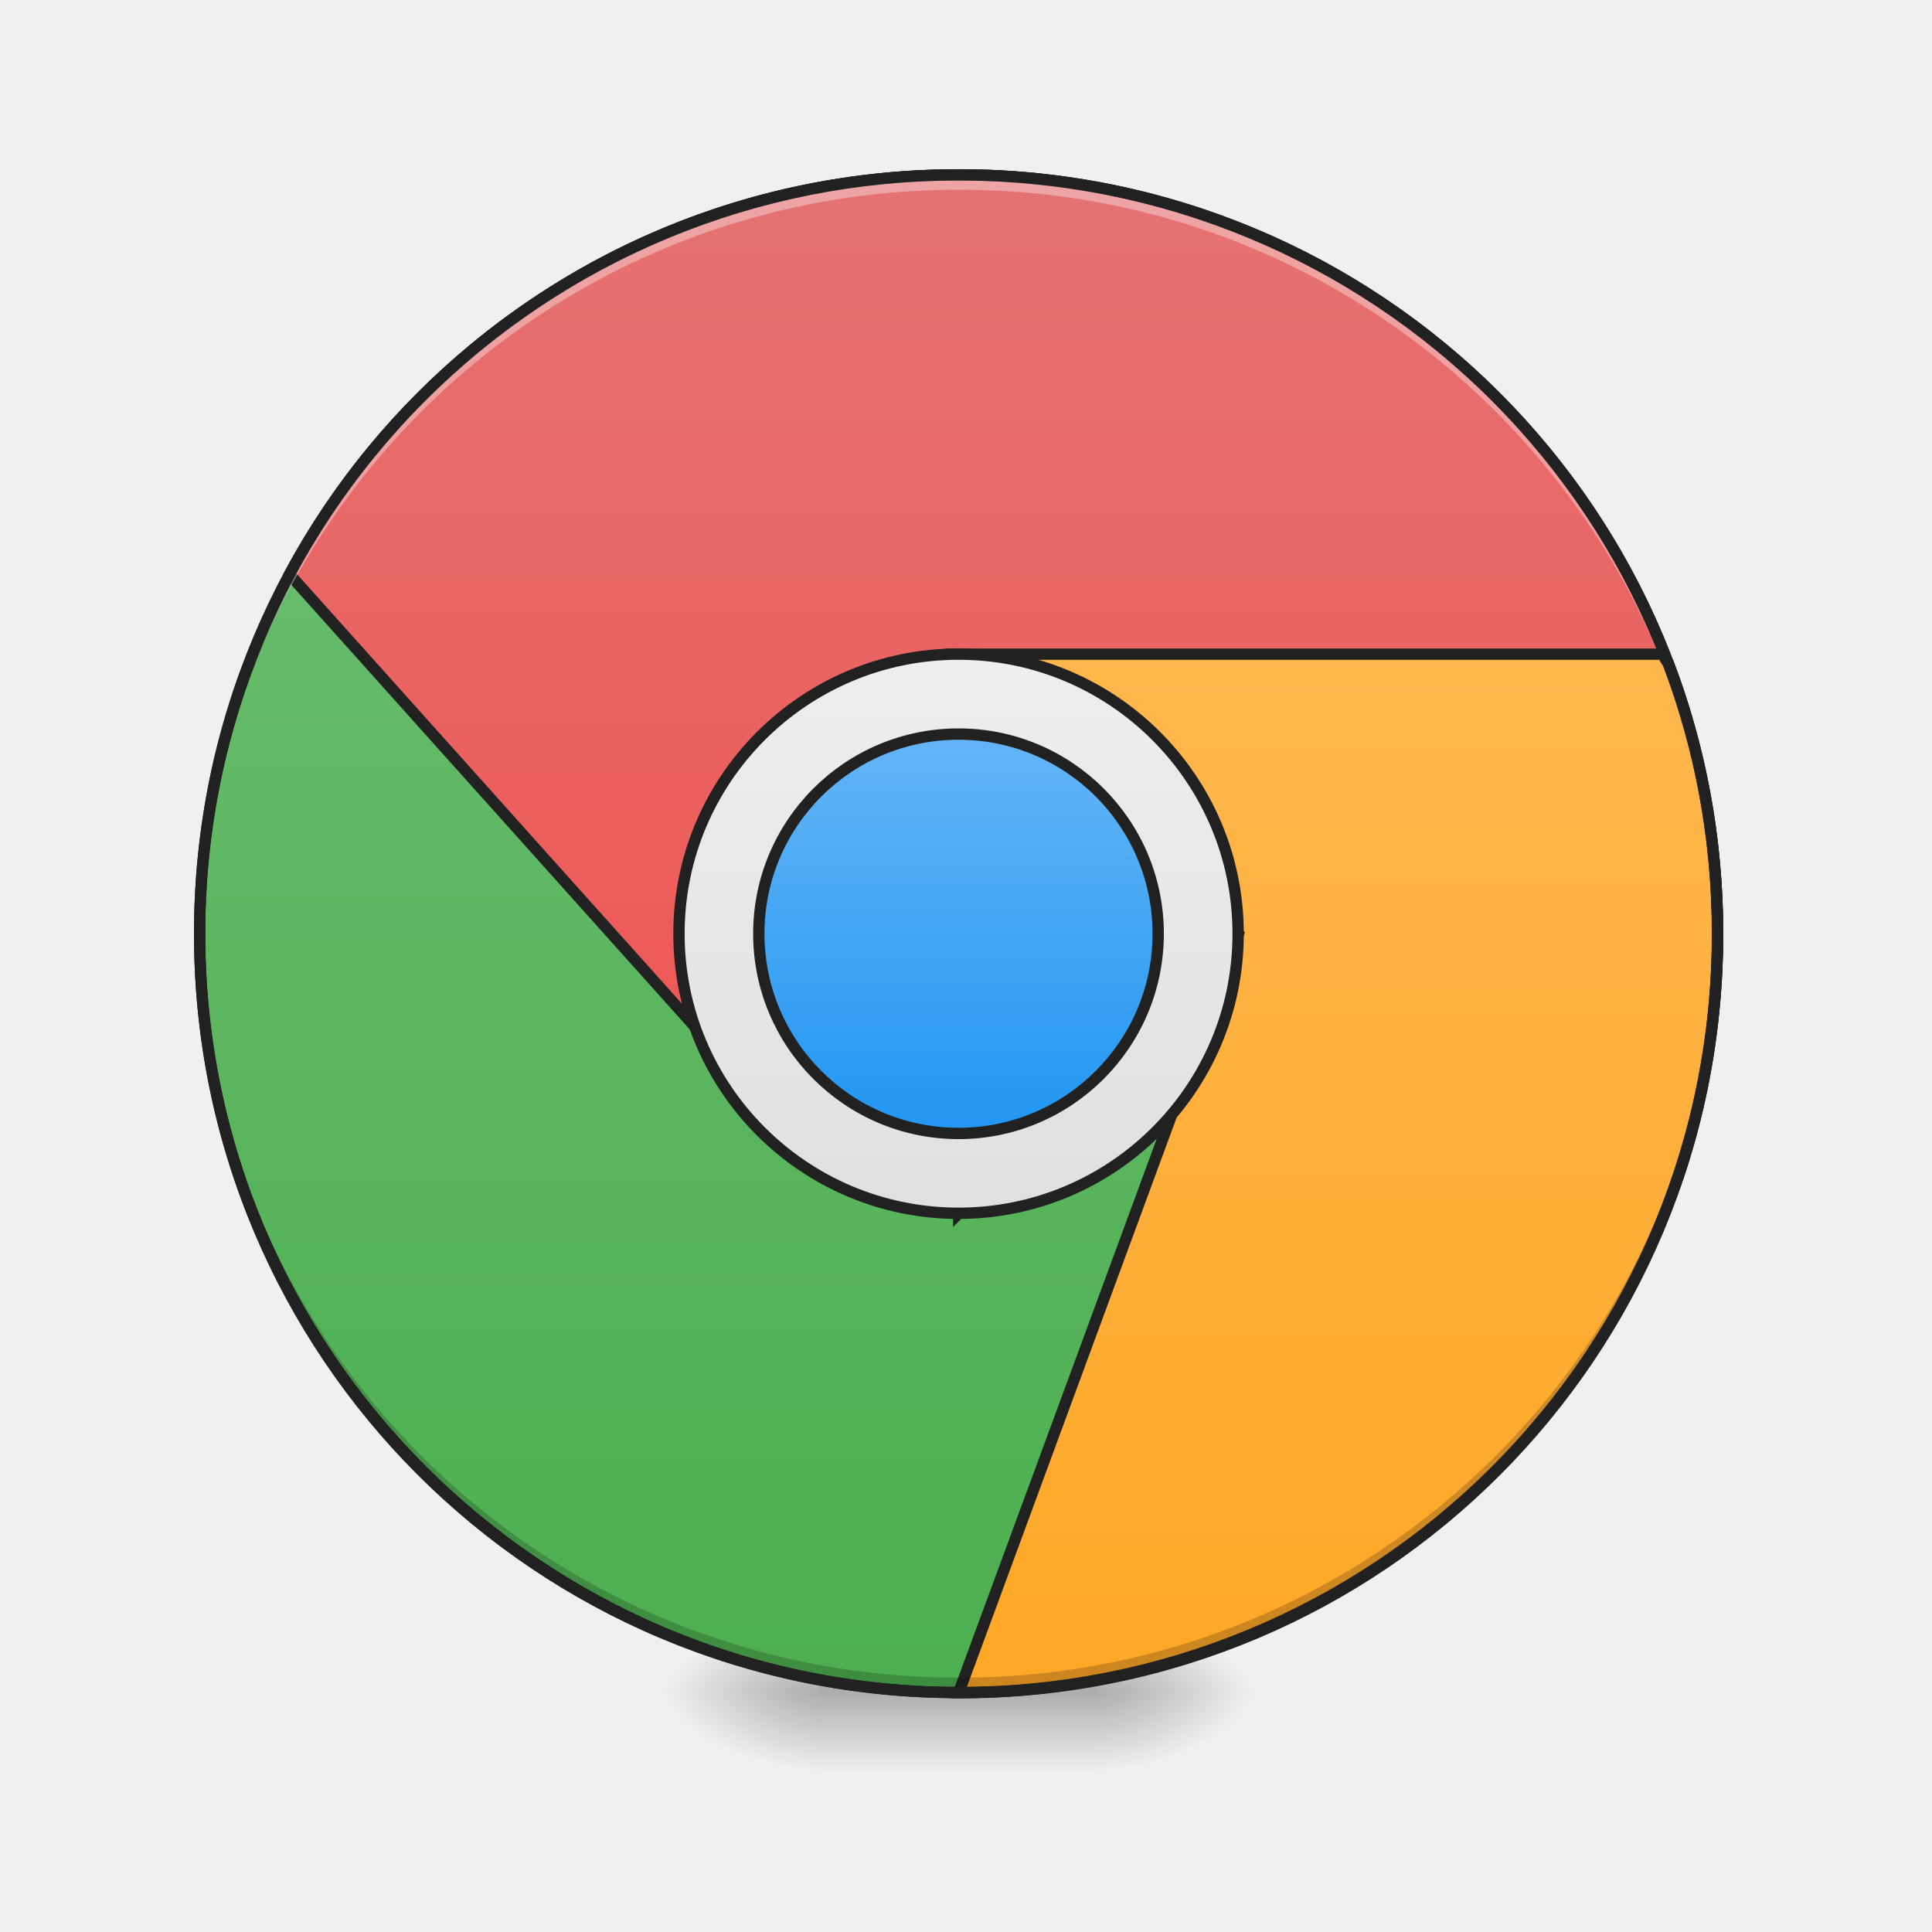
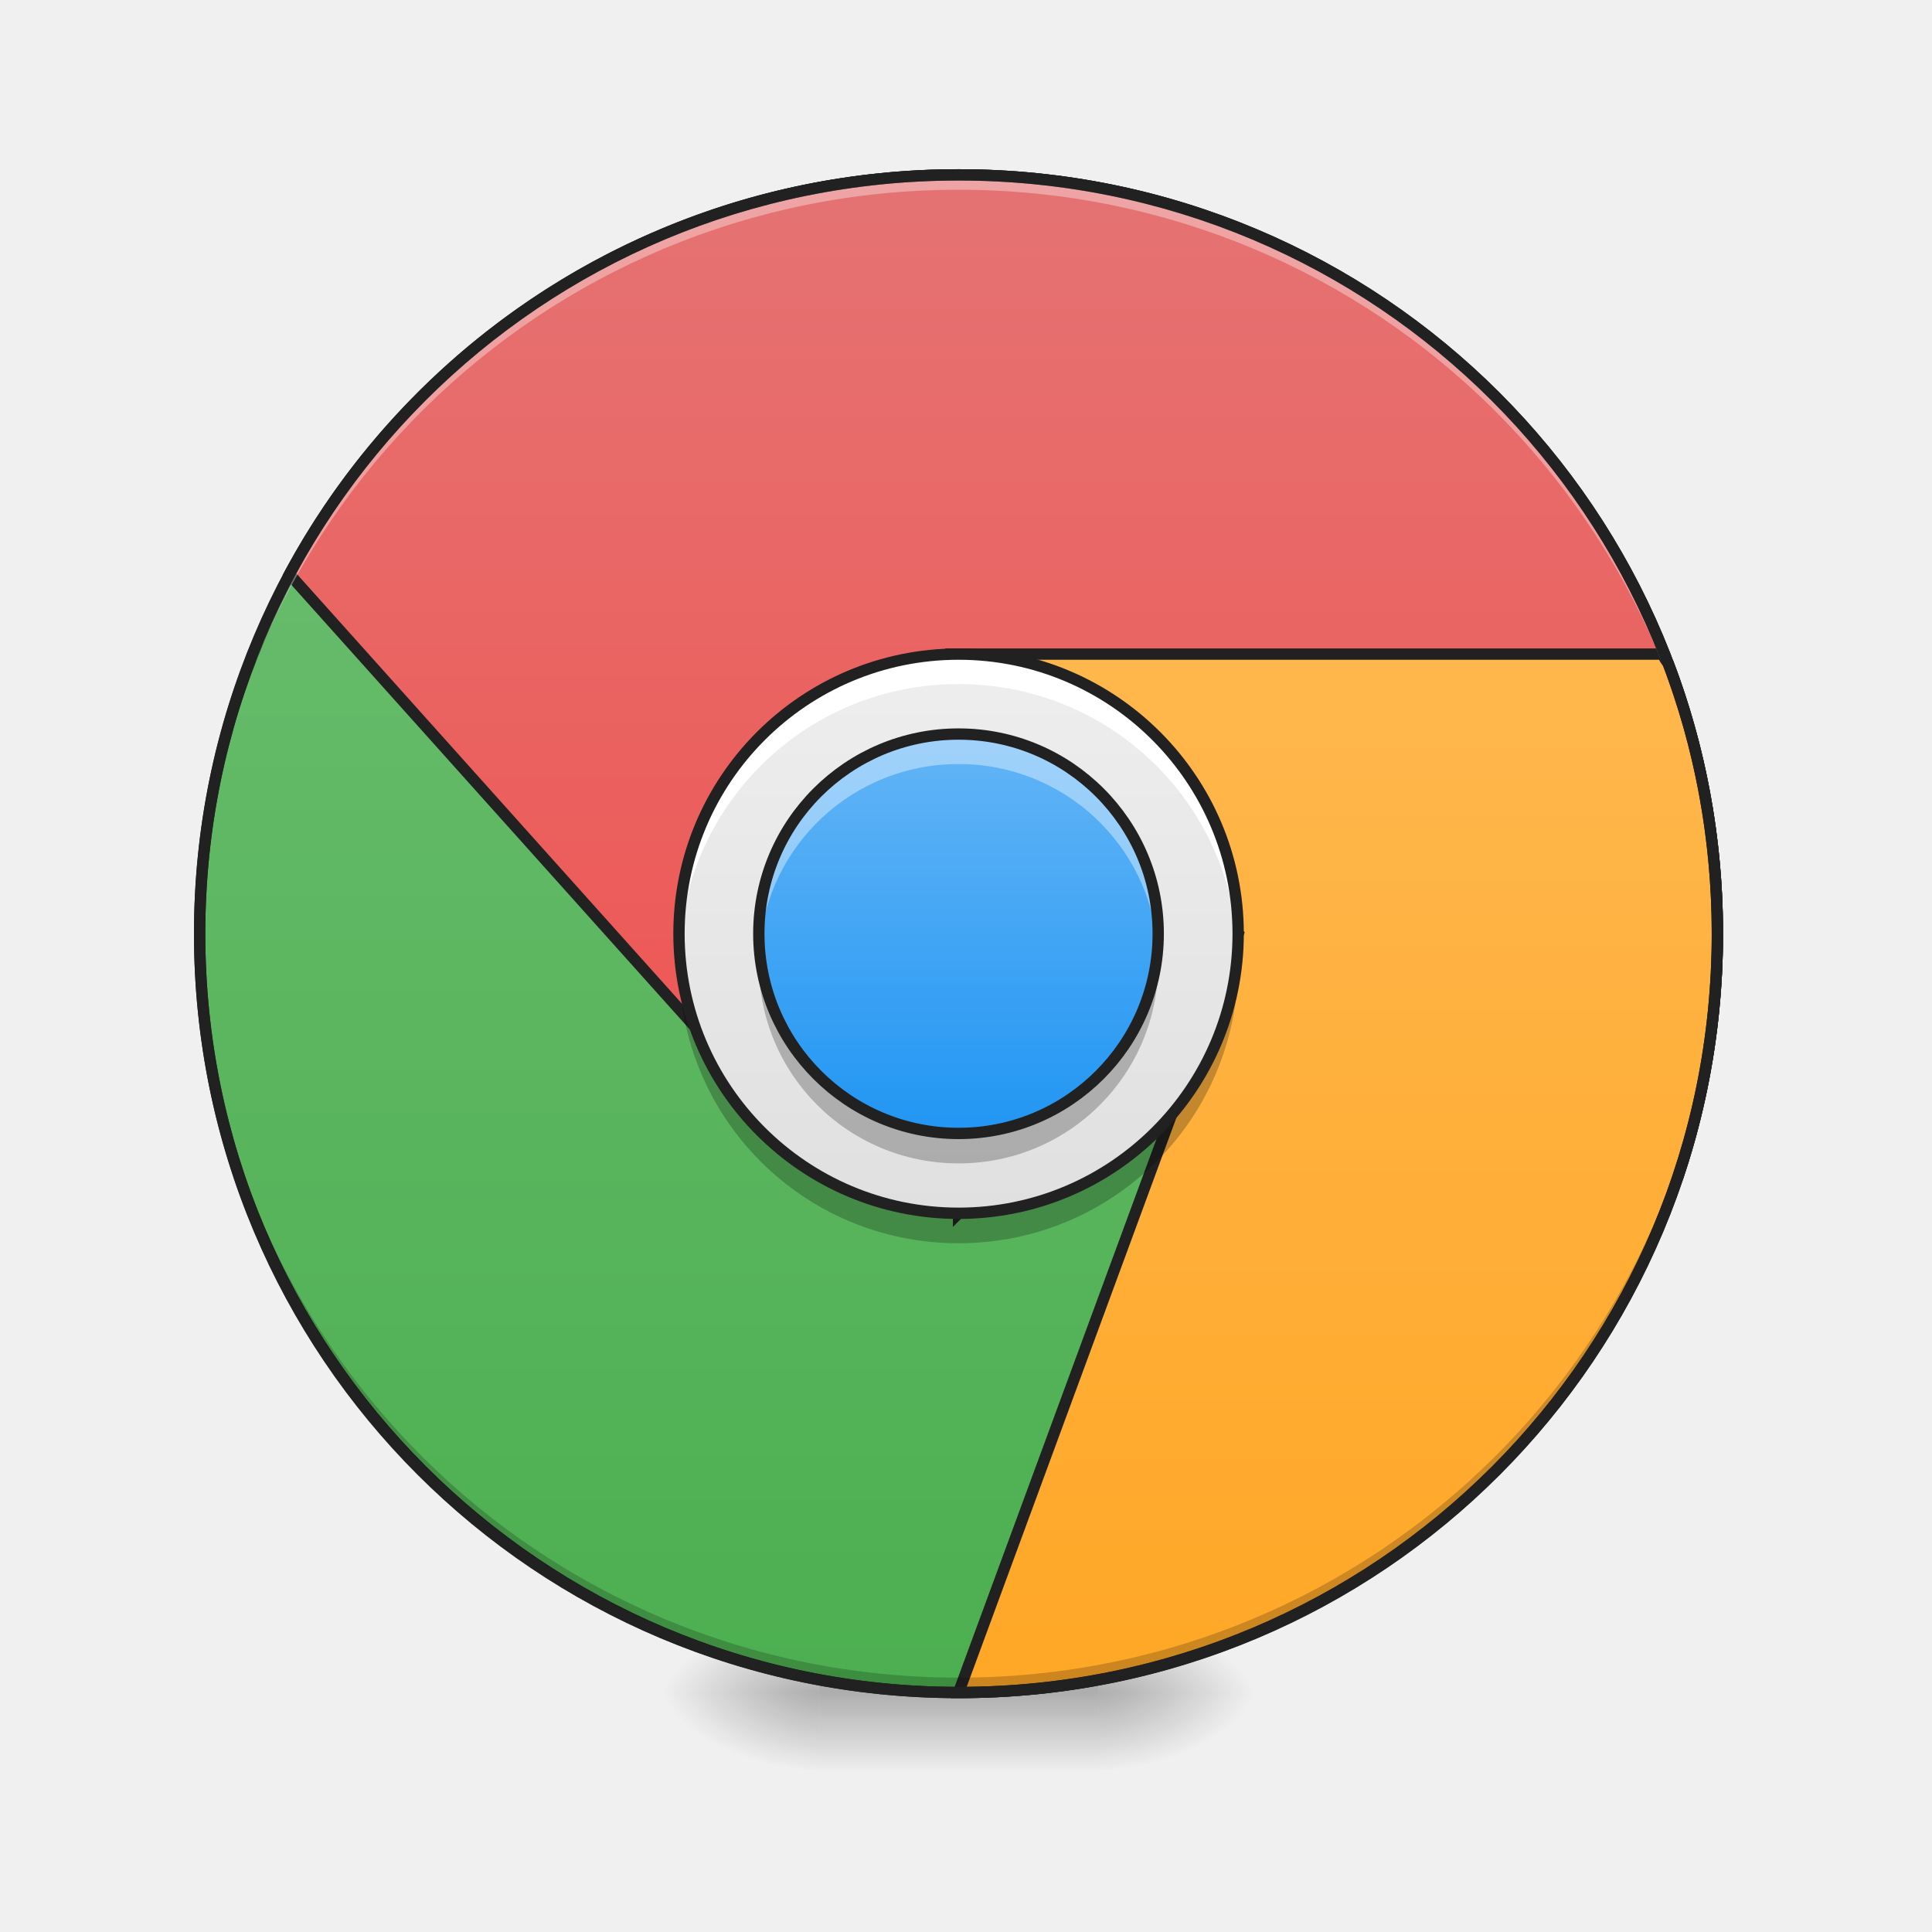
- <svg xmlns="http://www.w3.org/2000/svg" width="64pt" height="64pt" viewBox="0 0 64 64">
+ <svg xmlns="http://www.w3.org/2000/svg" width="64px" height="64px" viewBox="0 0 64 64" version="1.1">
  <defs>
-     <radialGradient id="a" gradientUnits="userSpaceOnUse" cx="450.909" cy="189.579" fx="450.909" fy="189.579" r="21.167" gradientTransform="matrix(0 -.15626 -.28128 0 89.046 127.19)">
-       <stop offset="0" stop-opacity=".314" />
-       <stop offset=".222" stop-opacity=".275" />
-       <stop offset="1" stop-opacity="0" />
+     <radialGradient id="radial0" gradientUnits="userSpaceOnUse" cx="450.909" cy="189.579" fx="450.909" fy="189.579" r="21.167" gradientTransform="matrix(0.000000348341,-0.156265,-0.281277,-0.000000203077,89.0463,127.1907)">
+       <stop offset="0" style="stop-color:rgb(0%,0%,0%);stop-opacity:0.314;" />
+       <stop offset="0.222" style="stop-color:rgb(0%,0%,0%);stop-opacity:0.275;" />
+       <stop offset="1" style="stop-color:rgb(0%,0%,0%);stop-opacity:0;" />
    </radialGradient>
-     <radialGradient id="b" gradientUnits="userSpaceOnUse" cx="450.909" cy="189.579" fx="450.909" fy="189.579" r="21.167" gradientTransform="matrix(0 .15626 .28128 0 -25.54 -15.055)">
-       <stop offset="0" stop-opacity=".314" />
-       <stop offset=".222" stop-opacity=".275" />
-       <stop offset="1" stop-opacity="0" />
+     <radialGradient id="radial1" gradientUnits="userSpaceOnUse" cx="450.909" cy="189.579" fx="450.909" fy="189.579" r="21.167" gradientTransform="matrix(-0.000000348341,0.156265,0.281277,0.000000203077,-25.54024,-15.05496)">
+       <stop offset="0" style="stop-color:rgb(0%,0%,0%);stop-opacity:0.314;" />
+       <stop offset="0.222" style="stop-color:rgb(0%,0%,0%);stop-opacity:0.275;" />
+       <stop offset="1" style="stop-color:rgb(0%,0%,0%);stop-opacity:0;" />
    </radialGradient>
-     <radialGradient id="c" gradientUnits="userSpaceOnUse" cx="450.909" cy="189.579" fx="450.909" fy="189.579" r="21.167" gradientTransform="matrix(0 -.15626 .28128 0 -25.54 127.19)">
-       <stop offset="0" stop-opacity=".314" />
-       <stop offset=".222" stop-opacity=".275" />
-       <stop offset="1" stop-opacity="0" />
+     <radialGradient id="radial2" gradientUnits="userSpaceOnUse" cx="450.909" cy="189.579" fx="450.909" fy="189.579" r="21.167" gradientTransform="matrix(-0.000000348341,-0.156265,0.281277,-0.000000203077,-25.54024,127.1907)">
+       <stop offset="0" style="stop-color:rgb(0%,0%,0%);stop-opacity:0.314;" />
+       <stop offset="0.222" style="stop-color:rgb(0%,0%,0%);stop-opacity:0.275;" />
+       <stop offset="1" style="stop-color:rgb(0%,0%,0%);stop-opacity:0;" />
    </radialGradient>
-     <radialGradient id="d" gradientUnits="userSpaceOnUse" cx="450.909" cy="189.579" fx="450.909" fy="189.579" r="21.167" gradientTransform="matrix(0 .15626 -.28128 0 89.046 -15.055)">
-       <stop offset="0" stop-opacity=".314" />
-       <stop offset=".222" stop-opacity=".275" />
-       <stop offset="1" stop-opacity="0" />
+     <radialGradient id="radial3" gradientUnits="userSpaceOnUse" cx="450.909" cy="189.579" fx="450.909" fy="189.579" r="21.167" gradientTransform="matrix(0.000000348341,0.156265,-0.281277,0.000000203077,89.0463,-15.05496)">
+       <stop offset="0" style="stop-color:rgb(0%,0%,0%);stop-opacity:0.314;" />
+       <stop offset="0.222" style="stop-color:rgb(0%,0%,0%);stop-opacity:0.275;" />
+       <stop offset="1" style="stop-color:rgb(0%,0%,0%);stop-opacity:0;" />
    </radialGradient>
-     <linearGradient id="e" gradientUnits="userSpaceOnUse" x1="255.323" y1="233.5" x2="255.323" y2="254.667" gradientTransform="matrix(.02672 0 0 .12501 24.93 26.878)">
-       <stop offset="0" stop-opacity=".275" />
-       <stop offset="1" stop-opacity="0" />
+     <linearGradient id="linear0" gradientUnits="userSpaceOnUse" x1="255.323" y1="233.5" x2="255.323" y2="254.667" gradientTransform="matrix(0.0267201,0,0,0.125012,24.93077,26.87757)">
+       <stop offset="0" style="stop-color:rgb(0%,0%,0%);stop-opacity:0.275;" />
+       <stop offset="1" style="stop-color:rgb(0%,0%,0%);stop-opacity:0;" />
    </linearGradient>
-     <linearGradient id="f" gradientUnits="userSpaceOnUse" x1="179.917" y1="233.5" x2="179.917" y2="-62.833">
-       <stop offset="0" stop-color="#4caf50" />
-       <stop offset="1" stop-color="#66bb6a" />
+     <linearGradient id="linear1" gradientUnits="userSpaceOnUse" x1="179.917" y1="233.5" x2="179.917" y2="-62.833">
+       <stop offset="0" style="stop-color:rgb(29.804%,68.627%,31.373%);stop-opacity:1;" />
+       <stop offset="1" style="stop-color:rgb(40%,73.333%,41.569%);stop-opacity:1;" />
    </linearGradient>
-     <linearGradient id="g" gradientUnits="userSpaceOnUse" x1="960" y1="1215.118" x2="960" y2="175.118">
-       <stop offset="0" stop-color="#ef5350" />
-       <stop offset="1" stop-color="#e57373" />
+     <linearGradient id="linear2" gradientUnits="userSpaceOnUse" x1="960" y1="1215.118" x2="960" y2="175.118" gradientTransform="matrix(1,0,0,1,0,0)">
+       <stop offset="0" style="stop-color:rgb(93.725%,32.549%,31.373%);stop-opacity:1;" />
+       <stop offset="1" style="stop-color:rgb(89.804%,45.098%,45.098%);stop-opacity:1;" />
    </linearGradient>
-     <linearGradient id="h" gradientUnits="userSpaceOnUse" x1="1360" y1="1695.118" x2="1360" y2="655.118">
-       <stop offset="0" stop-color="#ffa726" />
-       <stop offset="1" stop-color="#ffb74d" />
+     <linearGradient id="linear3" gradientUnits="userSpaceOnUse" x1="1360" y1="1695.118" x2="1360" y2="655.118" gradientTransform="matrix(1,0,0,1,0,0)">
+       <stop offset="0" style="stop-color:rgb(100%,65.49%,14.902%);stop-opacity:1;" />
+       <stop offset="1" style="stop-color:rgb(100%,71.765%,30.196%);stop-opacity:1;" />
    </linearGradient>
-     <linearGradient id="i" gradientUnits="userSpaceOnUse" x1="254" y1="106.5" x2="254" y2="-41.667">
-       <stop offset="0" stop-color="#e0e0e0" />
-       <stop offset="1" stop-color="#eee" />
+     <linearGradient id="linear4" gradientUnits="userSpaceOnUse" x1="254" y1="106.5" x2="254" y2="-41.667" gradientTransform="matrix(0.125012,0,0,0.125012,0,26.87757)">
+       <stop offset="0" style="stop-color:rgb(87.843%,87.843%,87.843%);stop-opacity:1;" />
+       <stop offset="1" style="stop-color:rgb(93.333%,93.333%,93.333%);stop-opacity:1;" />
    </linearGradient>
-     <linearGradient id="j" gradientUnits="userSpaceOnUse" x1="254" y1="85.333" x2="254" y2="-20.5">
-       <stop offset="0" stop-color="#2196f3" />
-       <stop offset="1" stop-color="#64b5f6" />
+     <linearGradient id="linear5" gradientUnits="userSpaceOnUse" x1="254" y1="85.333" x2="254" y2="-20.5" gradientTransform="matrix(0.125012,0,0,0.125012,0,26.87757)">
+       <stop offset="0" style="stop-color:rgb(12.941%,58.824%,95.294%);stop-opacity:1;" />
+       <stop offset="1" style="stop-color:rgb(39.216%,70.98%,96.471%);stop-opacity:1;" />
    </linearGradient>
  </defs>
-   <path d="M36.383 56.066h5.293v-2.644h-5.293zm0 0" fill="url(#a)" />
-   <path d="M27.121 56.066h-5.289v2.649h5.29zm0 0" fill="url(#b)" />
-   <path d="M27.121 56.066h-5.289v-2.644h5.29zm0 0" fill="url(#c)" />
-   <path d="M36.383 56.066h5.293v2.649h-5.293zm0 0" fill="url(#d)" />
-   <path d="M27.121 55.406h9.262v3.309H27.12zm0 0" fill="url(#e)" />
-   <path d="M254.007-168.66c111.052 0 201.075 90.022 201.075 201.074s-90.023 201.074-201.075 201.074c-111.052 0-201.106-90.022-201.106-201.074s90.054-201.075 201.106-201.075zm0 0" transform="translate(0 26.878) scale(.12501)" fill="url(#f)" stroke-width="3" stroke-linecap="round" stroke="#212121" />
-   <path d="M960.026 175.14c-290.641 0-542.192 161.442-670.093 400.002l430.116 479.954 239.977 119.989v40.035l280.013-280.012 439.919 239.977v4.842c25.982-76.765 40.035-159.08 40.035-244.82 0-421.022-338.944-759.966-759.967-759.966zm0 0" transform="scale(.03308)" fill="url(#g)" stroke-width="11.339" stroke-linecap="round" stroke="#212121" />
-   <path d="M960.026 655.095l280.013 280.013-280.013 759.966h1.3c420.314 0 758.667-338.944 758.667-759.966 0-95.424-17.36-186.715-49.247-270.801-2.48-2.953-4.37-6.023-5.55-9.212zm0 0" transform="scale(.03308)" fill="url(#h)" stroke-width="11.339" stroke-linecap="round" stroke="#212121" />
-   <path d="M31.754 56.066A25.085 25.085 0 0 1 6.614 30.93l.003-.246c.13 13.812 11.293 24.89 25.137 24.89a25.082 25.082 0 0 0 25.137-24.89v.246a25.082 25.082 0 0 1-25.137 25.136zm0 0" fill-opacity=".196" />
-   <path d="M31.754 5.793A25.085 25.085 0 0 0 6.614 30.93l.003.246c.13-13.813 11.293-24.89 25.137-24.89a25.082 25.082 0 0 1 25.137 24.89v-.246A25.082 25.082 0 0 0 31.754 5.793zm0 0" fill="#fff" fill-opacity=".353" />
-   <path d="M254.007-41.673c40.902 0 74.087 33.185 74.087 74.087S294.909 106.5 254.007 106.5c-40.934 0-74.087-33.185-74.087-74.087s33.153-74.087 74.087-74.087zm0 0" transform="translate(0 26.878) scale(.12501)" fill="url(#i)" stroke-width="3" stroke-linecap="round" stroke="#212121" />
-   <path d="M254.007-20.487c29.216 0 52.901 23.685 52.901 52.9 0 29.217-23.685 52.933-52.901 52.933-29.247 0-52.932-23.716-52.932-52.932s23.685-52.901 52.932-52.901zm0 0" transform="translate(0 26.878) scale(.12501)" fill="url(#j)" stroke-width="3" stroke-linecap="round" stroke="#212121" />
-   <path d="M31.754 5.605c-14.027 0-25.328 11.297-25.328 25.325 0 14.027 11.3 25.324 25.328 25.324A25.272 25.272 0 0 0 57.078 30.93 25.272 25.272 0 0 0 31.754 5.605zm0 .375a24.892 24.892 0 0 1 24.95 24.95 24.892 24.892 0 0 1-24.95 24.949A24.892 24.892 0 0 1 6.8 30.929 24.892 24.892 0 0 1 31.754 5.98zm0 0" fill="#212121" />
+   <g id="surface1">
+     <path style=" stroke:none;fill-rule:nonzero;fill:url(#radial0);" d="M 36.383 56.066 L 41.676 56.066 L 41.676 53.422 L 36.383 53.422 Z M 36.383 56.066 " />
+     <path style=" stroke:none;fill-rule:nonzero;fill:url(#radial1);" d="M 27.121 56.066 L 21.832 56.066 L 21.832 58.715 L 27.121 58.715 Z M 27.121 56.066 " />
+     <path style=" stroke:none;fill-rule:nonzero;fill:url(#radial2);" d="M 27.121 56.066 L 21.832 56.066 L 21.832 53.422 L 27.121 53.422 Z M 27.121 56.066 " />
+     <path style=" stroke:none;fill-rule:nonzero;fill:url(#radial3);" d="M 36.383 56.066 L 41.676 56.066 L 41.676 58.715 L 36.383 58.715 Z M 36.383 56.066 " />
+     <path style=" stroke:none;fill-rule:nonzero;fill:url(#linear0);" d="M 27.121 55.406 L 36.383 55.406 L 36.383 58.715 L 27.121 58.715 Z M 27.121 55.406 " />
+     <path style="fill-rule:nonzero;fill:url(#linear1);stroke-width:3;stroke-linecap:round;stroke-linejoin:miter;stroke:rgb(12.941%,12.941%,12.941%);stroke-opacity:1;stroke-miterlimit:4;" d="M 254.007 -168.661 C 365.059 -168.661 455.082 -78.638 455.082 32.414 C 455.082 143.466 365.059 233.488 254.007 233.488 C 142.955 233.488 52.901 143.466 52.901 32.414 C 52.901 -78.638 142.955 -168.661 254.007 -168.661 Z M 254.007 -168.661 " transform="matrix(0.125012,0,0,0.125012,0,26.87757)" />
+     <path style="fill-rule:nonzero;fill:url(#linear2);stroke-width:11.339;stroke-linecap:round;stroke-linejoin:miter;stroke:rgb(12.941%,12.941%,12.941%);stroke-opacity:1;stroke-miterlimit:4;" d="M 960.026 175.141 C 669.385 175.141 417.834 336.582 289.933 575.142 L 720.049 1055.096 L 960.026 1175.085 L 960.026 1215.12 L 1240.039 935.108 L 1679.958 1175.085 L 1679.958 1179.927 C 1705.94 1103.162 1719.993 1020.847 1719.993 935.108 C 1719.993 514.085 1381.049 175.141 960.026 175.141 Z M 960.026 175.141 " transform="matrix(0.0330761,0,0,0.0330761,0,0)" />
+     <path style="fill-rule:nonzero;fill:url(#linear3);stroke-width:11.339;stroke-linecap:round;stroke-linejoin:miter;stroke:rgb(12.941%,12.941%,12.941%);stroke-opacity:1;stroke-miterlimit:4;" d="M 960.026 655.095 L 1240.039 935.108 L 960.026 1695.074 L 961.326 1695.074 C 1381.64 1695.074 1719.993 1356.13 1719.993 935.108 C 1719.993 839.684 1702.633 748.393 1670.746 664.307 C 1668.266 661.354 1666.376 658.284 1665.195 655.095 Z M 960.026 655.095 " transform="matrix(0.0330761,0,0,0.0330761,0,0)" />
+     <path style=" stroke:none;fill-rule:nonzero;fill:rgb(0%,0%,0%);fill-opacity:0.196;" d="M 31.754 56.066 C 17.828 56.066 6.613 44.855 6.613 30.93 C 6.613 30.848 6.617 30.766 6.617 30.684 C 6.746 44.496 17.91 55.574 31.754 55.574 C 45.598 55.574 56.758 44.496 56.891 30.684 C 56.891 30.766 56.891 30.848 56.891 30.93 C 56.891 44.855 45.68 56.066 31.754 56.066 Z M 31.754 56.066 " />
+     <path style=" stroke:none;fill-rule:nonzero;fill:rgb(100%,100%,100%);fill-opacity:0.353;" d="M 31.754 5.793 C 17.828 5.793 6.613 17.004 6.613 30.93 C 6.613 31.012 6.617 31.094 6.617 31.176 C 6.746 17.363 17.91 6.285 31.754 6.285 C 45.598 6.285 56.758 17.363 56.891 31.176 C 56.891 31.094 56.891 31.012 56.891 30.93 C 56.891 17.004 45.68 5.793 31.754 5.793 Z M 31.754 5.793 " />
+     <path style=" stroke:none;fill-rule:nonzero;fill:url(#linear4);" d="M 31.754 21.668 C 36.867 21.668 41.016 25.816 41.016 30.93 C 41.016 36.043 36.867 40.191 31.754 40.191 C 26.637 40.191 22.492 36.043 22.492 30.93 C 22.492 25.816 26.637 21.668 31.754 21.668 Z M 31.754 21.668 " />
+     <path style=" stroke:none;fill-rule:nonzero;fill:url(#linear5);" d="M 31.754 24.316 C 35.406 24.316 38.367 27.277 38.367 30.93 C 38.367 34.582 35.406 37.547 31.754 37.547 C 28.098 37.547 25.137 34.582 25.137 30.93 C 25.137 27.277 28.098 24.316 31.754 24.316 Z M 31.754 24.316 " />
+     <path style=" stroke:none;fill-rule:nonzero;fill:rgb(12.941%,12.941%,12.941%);fill-opacity:1;" d="M 31.754 5.605 C 17.727 5.605 6.426 16.902 6.426 30.93 C 6.426 44.957 17.727 56.254 31.754 56.254 C 45.781 56.254 57.078 44.957 57.078 30.93 C 57.078 16.902 45.781 5.605 31.754 5.605 Z M 31.754 5.98 C 45.578 5.98 56.703 17.105 56.703 30.93 C 56.703 44.754 45.578 55.879 31.754 55.879 C 17.926 55.879 6.801 44.754 6.801 30.93 C 6.801 17.105 17.926 5.98 31.754 5.98 Z M 31.754 5.98 " />
+     <path style=" stroke:none;fill-rule:nonzero;fill:rgb(100%,100%,100%);fill-opacity:0.392;" d="M 31.754 24.316 C 28.09 24.316 25.137 27.266 25.137 30.93 C 25.137 31.098 25.145 31.262 25.156 31.426 C 25.41 27.996 28.254 25.309 31.754 25.309 C 35.25 25.309 38.098 27.996 38.352 31.426 C 38.363 31.262 38.367 31.098 38.367 30.93 C 38.367 27.266 35.418 24.316 31.754 24.316 Z M 31.754 24.316 " />
+     <path style=" stroke:none;fill-rule:nonzero;fill:rgb(0%,0%,0%);fill-opacity:0.235;" d="M 31.754 38.539 C 28.09 38.539 25.137 35.586 25.137 31.922 C 25.137 31.754 25.145 31.59 25.156 31.426 C 25.41 34.859 28.254 37.547 31.754 37.547 C 35.25 37.547 38.098 34.859 38.352 31.426 C 38.363 31.59 38.367 31.754 38.367 31.922 C 38.367 35.586 35.418 38.539 31.754 38.539 Z M 31.754 38.539 " />
+     <path style="fill:none;stroke-width:3;stroke-linecap:round;stroke-linejoin:miter;stroke:rgb(12.941%,12.941%,12.941%);stroke-opacity:1;stroke-miterlimit:4;" d="M 254.007 -20.487 C 283.223 -20.487 306.908 3.198 306.908 32.414 C 306.908 61.63 283.223 85.346 254.007 85.346 C 224.76 85.346 201.075 61.63 201.075 32.414 C 201.075 3.198 224.76 -20.487 254.007 -20.487 Z M 254.007 -20.487 " transform="matrix(0.125012,0,0,0.125012,0,26.87757)" />
+     <path style=" stroke:none;fill-rule:nonzero;fill:rgb(100%,100%,100%);fill-opacity:1;" d="M 31.754 21.668 C 26.621 21.668 22.492 25.801 22.492 30.93 C 22.492 31.098 22.496 31.262 22.504 31.426 C 22.762 26.527 26.789 22.66 31.754 22.66 C 36.719 22.66 40.746 26.527 41 31.426 C 41.008 31.262 41.016 31.098 41.016 30.93 C 41.016 25.801 36.883 21.668 31.754 21.668 Z M 31.754 21.668 " />
+     <path style=" stroke:none;fill-rule:nonzero;fill:rgb(0%,0%,0%);fill-opacity:0.235;" d="M 31.754 41.184 C 26.621 41.184 22.492 37.055 22.492 31.922 C 22.492 31.754 22.496 31.59 22.504 31.426 C 22.762 36.324 26.789 40.191 31.754 40.191 C 36.719 40.191 40.746 36.324 41 31.426 C 41.008 31.59 41.016 31.754 41.016 31.922 C 41.016 37.055 36.883 41.184 31.754 41.184 Z M 31.754 41.184 " />
+     <path style="fill:none;stroke-width:3;stroke-linecap:round;stroke-linejoin:miter;stroke:rgb(12.941%,12.941%,12.941%);stroke-opacity:1;stroke-miterlimit:4;" d="M 254.007 -41.673 C 294.909 -41.673 328.094 -8.488 328.094 32.414 C 328.094 73.316 294.909 106.501 254.007 106.501 C 213.073 106.501 179.92 73.316 179.92 32.414 C 179.92 -8.488 213.073 -41.673 254.007 -41.673 Z M 254.007 -41.673 " transform="matrix(0.125012,0,0,0.125012,0,26.87757)" />
+   </g>
</svg>
